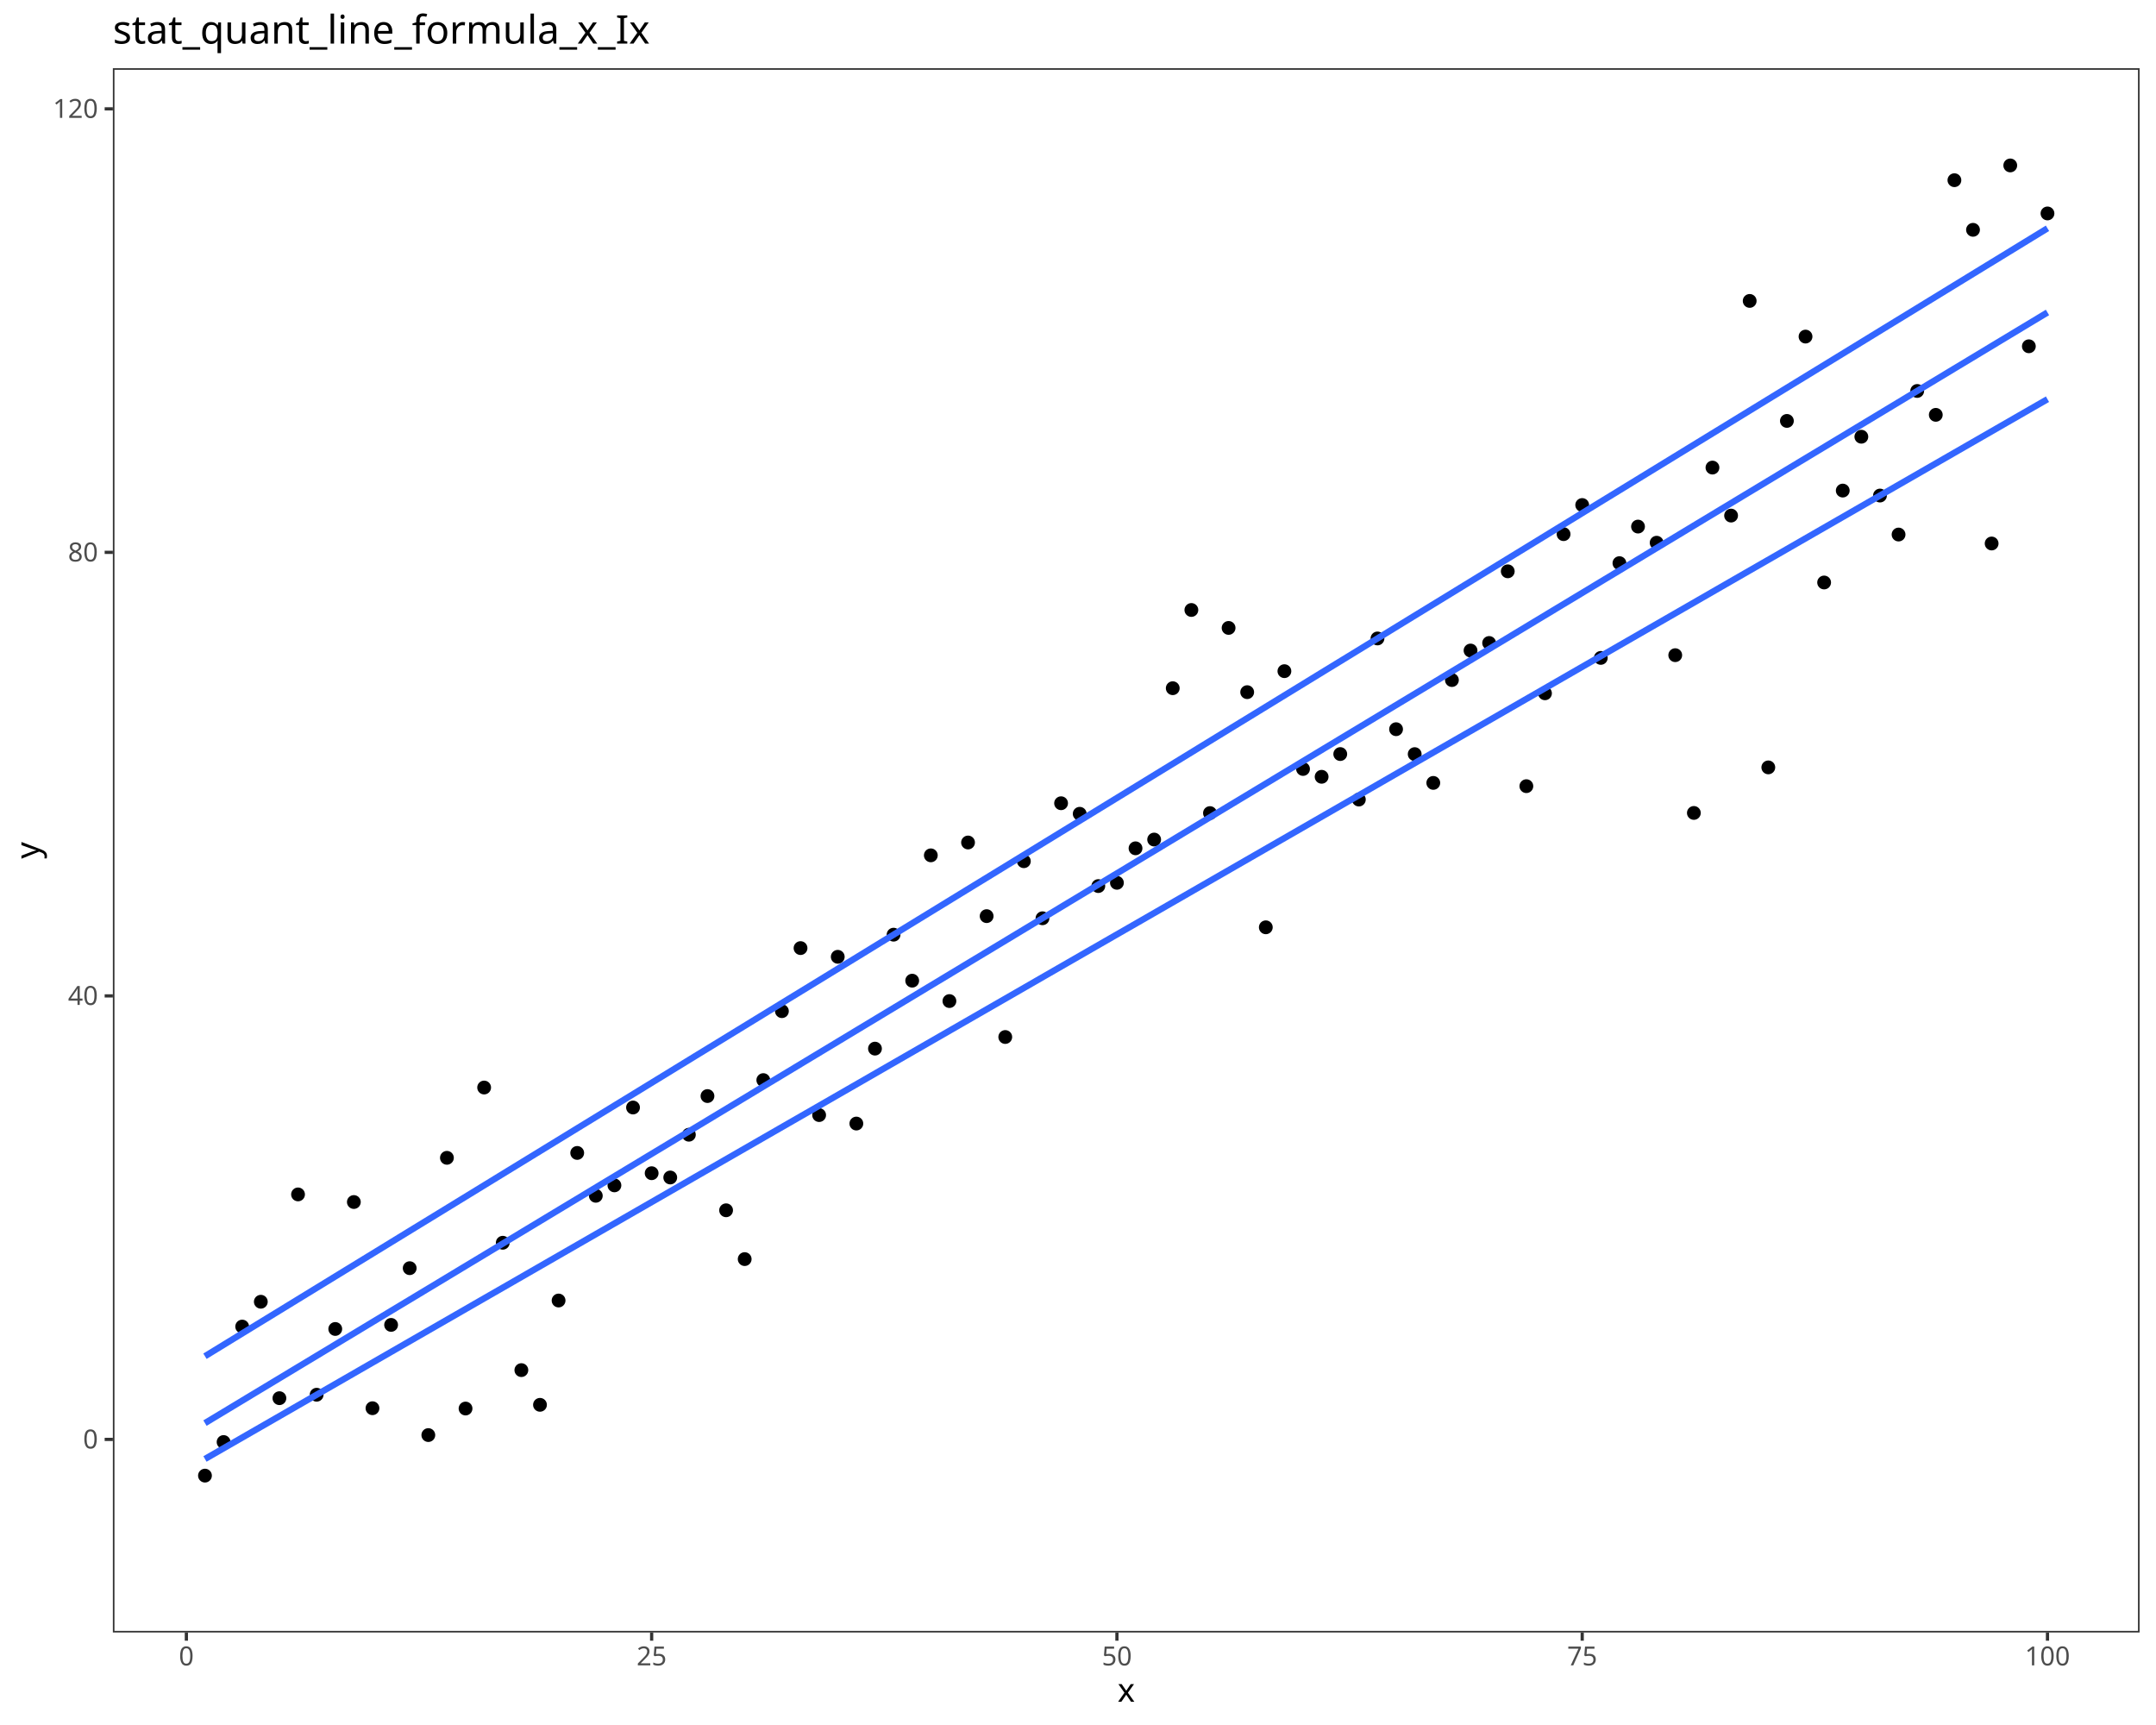
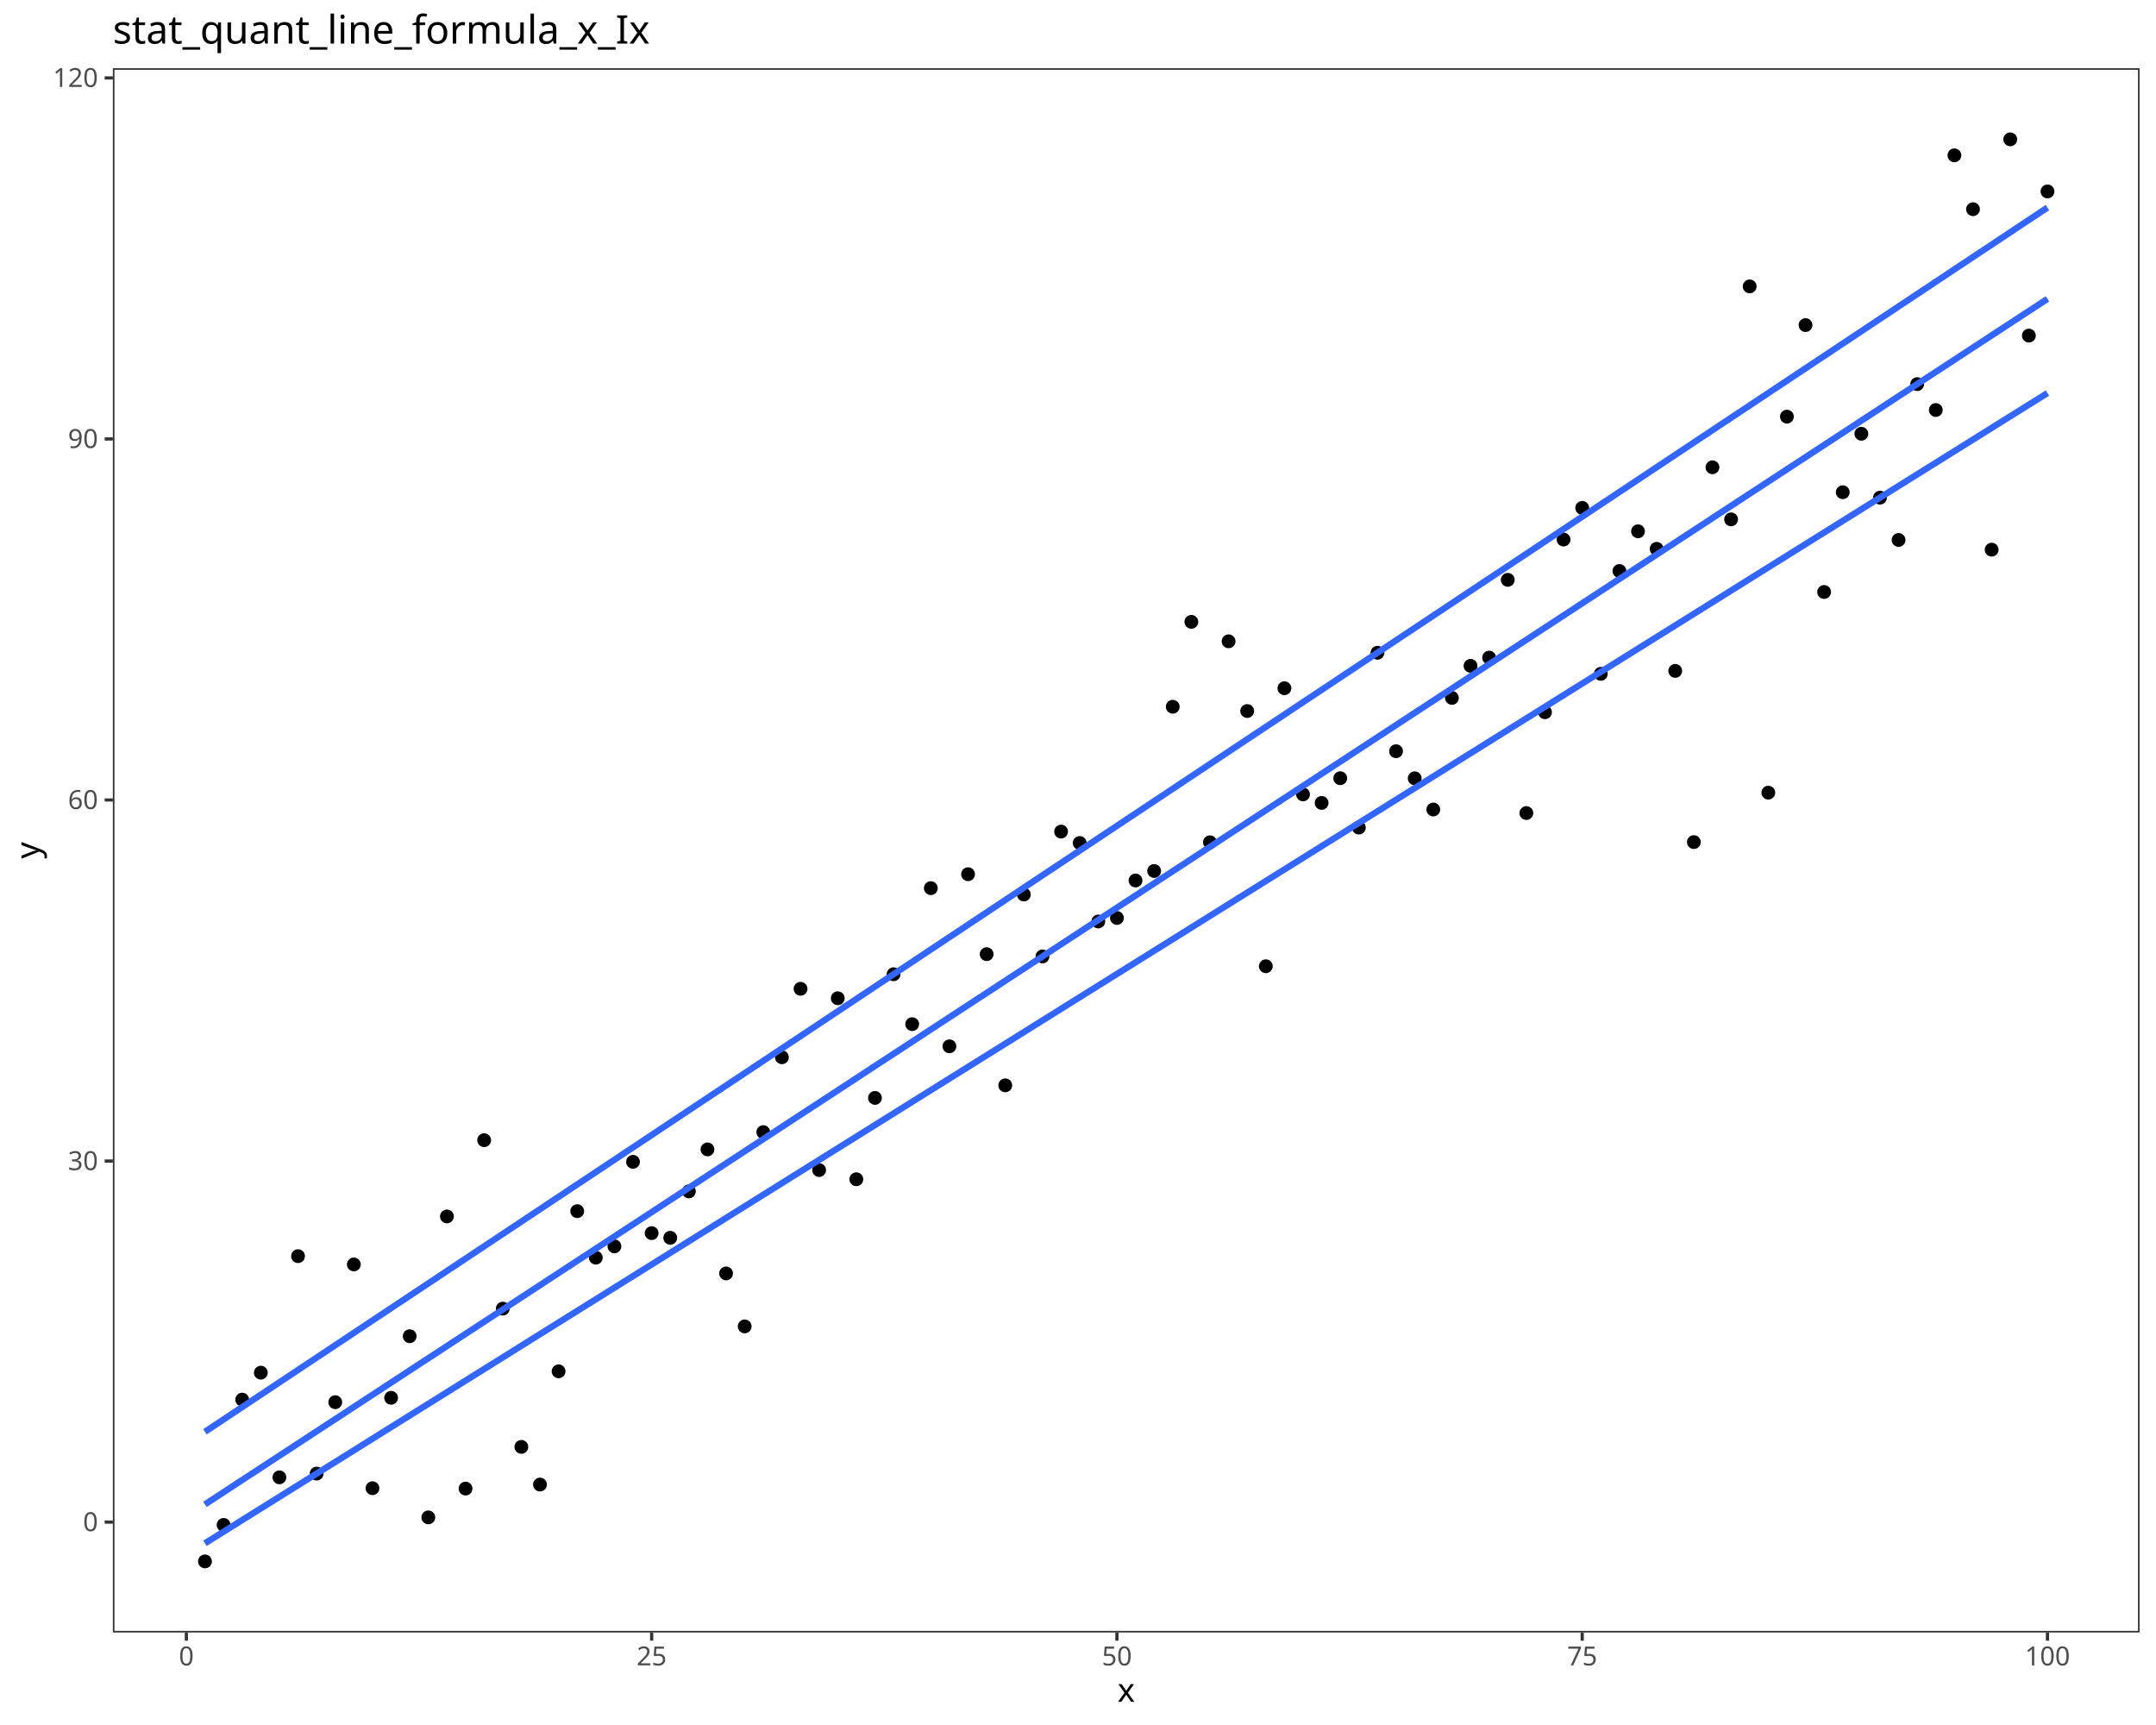
<svg xmlns="http://www.w3.org/2000/svg" class="svglite" data-engine-version="2.0" width="720.00pt" height="576.00pt" viewBox="0 0 720.00 576.00">
  <defs>
    <style type="text/css">
    .svglite line, .svglite polyline, .svglite polygon, .svglite path, .svglite rect, .svglite circle {
      fill: none;
      stroke: #000000;
      stroke-linecap: round;
      stroke-linejoin: round;
      stroke-miterlimit: 10.00;
    }
  </style>
  </defs>
  <rect width="100%" height="100%" style="stroke: none; fill: #FFFFFF;" />
  <defs>
    <clipPath id="cpMC4wMHw3MjAuMDB8MC4wMHw1NzYuMDA=">
      <rect x="0.00" y="0.00" width="720.00" height="576.00" />
    </clipPath>
  </defs>
  <g clip-path="url(#cpMC4wMHw3MjAuMDB8MC4wMHw1NzYuMDA=)">
    <rect x="0.00" y="0.00" width="720.00" height="576.00" style="stroke-width: 1.07; stroke: #FFFFFF; fill: #FFFFFF;" />
  </g>
  <defs>
    <clipPath id="cpMzcuNjl8NzE0LjUyfDIyLjc4fDU0NS4xMQ==">
      <rect x="37.69" y="22.78" width="676.83" height="522.33" />
    </clipPath>
  </defs>
  <g clip-path="url(#cpMzcuNjl8NzE0LjUyfDIyLjc4fDU0NS4xMQ==)">
    <rect x="37.69" y="22.78" width="676.83" height="522.33" style="stroke-width: 1.07; stroke: none; fill: #FFFFFF;" />
-     <circle cx="68.45" cy="492.73" r="1.95" style="stroke-width: 0.71; fill: #000000;" />
-     <circle cx="74.67" cy="481.51" r="1.95" style="stroke-width: 0.71; fill: #000000;" />
-     <circle cx="80.88" cy="442.96" r="1.95" style="stroke-width: 0.71; fill: #000000;" />
-     <circle cx="87.10" cy="434.67" r="1.95" style="stroke-width: 0.71; fill: #000000;" />
-     <circle cx="93.31" cy="466.87" r="1.95" style="stroke-width: 0.71; fill: #000000;" />
-     <circle cx="99.53" cy="398.83" r="1.95" style="stroke-width: 0.71; fill: #000000;" />
-     <circle cx="105.74" cy="465.72" r="1.95" style="stroke-width: 0.71; fill: #000000;" />
-     <circle cx="111.96" cy="443.76" r="1.95" style="stroke-width: 0.71; fill: #000000;" />
-     <circle cx="118.17" cy="401.37" r="1.95" style="stroke-width: 0.71; fill: #000000;" />
-     <circle cx="124.39" cy="470.22" r="1.95" style="stroke-width: 0.71; fill: #000000;" />
-     <circle cx="130.61" cy="442.40" r="1.95" style="stroke-width: 0.71; fill: #000000;" />
-     <circle cx="136.82" cy="423.46" r="1.95" style="stroke-width: 0.71; fill: #000000;" />
-     <circle cx="143.04" cy="479.19" r="1.95" style="stroke-width: 0.71; fill: #000000;" />
-     <circle cx="149.25" cy="386.61" r="1.95" style="stroke-width: 0.71; fill: #000000;" />
-     <circle cx="155.47" cy="470.33" r="1.95" style="stroke-width: 0.71; fill: #000000;" />
-     <circle cx="161.68" cy="363.14" r="1.95" style="stroke-width: 0.71; fill: #000000;" />
-     <circle cx="167.90" cy="414.97" r="1.95" style="stroke-width: 0.71; fill: #000000;" />
-     <circle cx="174.11" cy="457.50" r="1.95" style="stroke-width: 0.71; fill: #000000;" />
-     <circle cx="180.33" cy="469.09" r="1.95" style="stroke-width: 0.71; fill: #000000;" />
-     <circle cx="186.54" cy="434.26" r="1.95" style="stroke-width: 0.71; fill: #000000;" />
-     <circle cx="192.76" cy="384.98" r="1.95" style="stroke-width: 0.71; fill: #000000;" />
-     <circle cx="198.97" cy="399.29" r="1.95" style="stroke-width: 0.71; fill: #000000;" />
-     <circle cx="205.19" cy="395.81" r="1.95" style="stroke-width: 0.71; fill: #000000;" />
-     <circle cx="211.40" cy="369.81" r="1.95" style="stroke-width: 0.71; fill: #000000;" />
-     <circle cx="217.62" cy="391.75" r="1.95" style="stroke-width: 0.71; fill: #000000;" />
-     <circle cx="223.83" cy="393.18" r="1.95" style="stroke-width: 0.71; fill: #000000;" />
-     <circle cx="230.05" cy="378.90" r="1.95" style="stroke-width: 0.71; fill: #000000;" />
-     <circle cx="236.26" cy="365.99" r="1.95" style="stroke-width: 0.71; fill: #000000;" />
-     <circle cx="242.48" cy="404.13" r="1.95" style="stroke-width: 0.71; fill: #000000;" />
-     <circle cx="248.69" cy="420.43" r="1.95" style="stroke-width: 0.71; fill: #000000;" />
-     <circle cx="254.91" cy="360.66" r="1.95" style="stroke-width: 0.71; fill: #000000;" />
-     <circle cx="261.12" cy="337.64" r="1.95" style="stroke-width: 0.71; fill: #000000;" />
-     <circle cx="267.34" cy="316.58" r="1.95" style="stroke-width: 0.71; fill: #000000;" />
-     <circle cx="273.55" cy="372.34" r="1.95" style="stroke-width: 0.71; fill: #000000;" />
-     <circle cx="279.77" cy="319.49" r="1.95" style="stroke-width: 0.71; fill: #000000;" />
-     <circle cx="285.98" cy="375.17" r="1.95" style="stroke-width: 0.71; fill: #000000;" />
-     <circle cx="292.20" cy="350.15" r="1.95" style="stroke-width: 0.71; fill: #000000;" />
-     <circle cx="298.41" cy="312.10" r="1.95" style="stroke-width: 0.71; fill: #000000;" />
-     <circle cx="304.63" cy="327.46" r="1.95" style="stroke-width: 0.71; fill: #000000;" />
-     <circle cx="310.85" cy="285.61" r="1.95" style="stroke-width: 0.71; fill: #000000;" />
-     <circle cx="317.06" cy="334.27" r="1.95" style="stroke-width: 0.71; fill: #000000;" />
-     <circle cx="323.28" cy="281.32" r="1.95" style="stroke-width: 0.71; fill: #000000;" />
-     <circle cx="329.49" cy="305.91" r="1.95" style="stroke-width: 0.71; fill: #000000;" />
-     <circle cx="335.71" cy="346.27" r="1.95" style="stroke-width: 0.71; fill: #000000;" />
-     <circle cx="341.92" cy="287.57" r="1.95" style="stroke-width: 0.71; fill: #000000;" />
-     <circle cx="348.14" cy="306.62" r="1.95" style="stroke-width: 0.71; fill: #000000;" />
-     <circle cx="354.35" cy="268.21" r="1.95" style="stroke-width: 0.71; fill: #000000;" />
-     <circle cx="360.57" cy="271.73" r="1.95" style="stroke-width: 0.71; fill: #000000;" />
-     <circle cx="366.78" cy="295.87" r="1.95" style="stroke-width: 0.71; fill: #000000;" />
-     <circle cx="373.00" cy="294.78" r="1.95" style="stroke-width: 0.71; fill: #000000;" />
-     <circle cx="379.21" cy="283.26" r="1.95" style="stroke-width: 0.71; fill: #000000;" />
-     <circle cx="385.43" cy="280.34" r="1.95" style="stroke-width: 0.71; fill: #000000;" />
-     <circle cx="391.64" cy="229.80" r="1.95" style="stroke-width: 0.71; fill: #000000;" />
-     <circle cx="397.86" cy="203.68" r="1.95" style="stroke-width: 0.71; fill: #000000;" />
-     <circle cx="404.07" cy="271.50" r="1.95" style="stroke-width: 0.71; fill: #000000;" />
-     <circle cx="410.29" cy="209.67" r="1.95" style="stroke-width: 0.71; fill: #000000;" />
-     <circle cx="416.50" cy="231.12" r="1.95" style="stroke-width: 0.71; fill: #000000;" />
-     <circle cx="422.72" cy="309.64" r="1.95" style="stroke-width: 0.71; fill: #000000;" />
-     <circle cx="428.93" cy="224.11" r="1.95" style="stroke-width: 0.71; fill: #000000;" />
-     <circle cx="435.15" cy="256.77" r="1.95" style="stroke-width: 0.71; fill: #000000;" />
-     <circle cx="441.36" cy="259.38" r="1.95" style="stroke-width: 0.71; fill: #000000;" />
-     <circle cx="447.58" cy="251.79" r="1.95" style="stroke-width: 0.71; fill: #000000;" />
-     <circle cx="453.79" cy="266.98" r="1.95" style="stroke-width: 0.71; fill: #000000;" />
-     <circle cx="460.01" cy="213.19" r="1.95" style="stroke-width: 0.71; fill: #000000;" />
-     <circle cx="466.22" cy="243.49" r="1.95" style="stroke-width: 0.71; fill: #000000;" />
-     <circle cx="472.44" cy="251.81" r="1.95" style="stroke-width: 0.71; fill: #000000;" />
-     <circle cx="478.65" cy="261.42" r="1.95" style="stroke-width: 0.71; fill: #000000;" />
-     <circle cx="484.87" cy="227.08" r="1.95" style="stroke-width: 0.71; fill: #000000;" />
-     <circle cx="491.09" cy="217.22" r="1.95" style="stroke-width: 0.71; fill: #000000;" />
-     <circle cx="497.30" cy="214.70" r="1.95" style="stroke-width: 0.71; fill: #000000;" />
-     <circle cx="503.52" cy="190.77" r="1.95" style="stroke-width: 0.71; fill: #000000;" />
-     <circle cx="509.73" cy="262.51" r="1.95" style="stroke-width: 0.71; fill: #000000;" />
-     <circle cx="515.95" cy="231.50" r="1.95" style="stroke-width: 0.71; fill: #000000;" />
-     <circle cx="522.16" cy="178.36" r="1.95" style="stroke-width: 0.71; fill: #000000;" />
-     <circle cx="528.38" cy="168.63" r="1.95" style="stroke-width: 0.71; fill: #000000;" />
-     <circle cx="534.59" cy="219.68" r="1.95" style="stroke-width: 0.71; fill: #000000;" />
-     <circle cx="540.81" cy="188.04" r="1.95" style="stroke-width: 0.71; fill: #000000;" />
-     <circle cx="547.02" cy="175.83" r="1.95" style="stroke-width: 0.71; fill: #000000;" />
-     <circle cx="553.24" cy="181.22" r="1.95" style="stroke-width: 0.71; fill: #000000;" />
-     <circle cx="559.45" cy="218.77" r="1.95" style="stroke-width: 0.71; fill: #000000;" />
-     <circle cx="565.67" cy="271.45" r="1.95" style="stroke-width: 0.71; fill: #000000;" />
-     <circle cx="571.88" cy="156.13" r="1.95" style="stroke-width: 0.71; fill: #000000;" />
-     <circle cx="578.10" cy="172.16" r="1.95" style="stroke-width: 0.71; fill: #000000;" />
-     <circle cx="584.31" cy="100.48" r="1.95" style="stroke-width: 0.71; fill: #000000;" />
-     <circle cx="590.53" cy="256.24" r="1.95" style="stroke-width: 0.71; fill: #000000;" />
-     <circle cx="596.74" cy="140.55" r="1.95" style="stroke-width: 0.71; fill: #000000;" />
-     <circle cx="602.96" cy="112.39" r="1.95" style="stroke-width: 0.71; fill: #000000;" />
-     <circle cx="609.17" cy="194.50" r="1.95" style="stroke-width: 0.71; fill: #000000;" />
-     <circle cx="615.39" cy="163.81" r="1.95" style="stroke-width: 0.71; fill: #000000;" />
-     <circle cx="621.60" cy="145.83" r="1.95" style="stroke-width: 0.71; fill: #000000;" />
-     <circle cx="627.82" cy="165.47" r="1.95" style="stroke-width: 0.71; fill: #000000;" />
-     <circle cx="634.03" cy="178.49" r="1.95" style="stroke-width: 0.71; fill: #000000;" />
-     <circle cx="640.25" cy="130.55" r="1.95" style="stroke-width: 0.71; fill: #000000;" />
-     <circle cx="646.46" cy="138.52" r="1.95" style="stroke-width: 0.71; fill: #000000;" />
-     <circle cx="652.68" cy="60.17" r="1.95" style="stroke-width: 0.71; fill: #000000;" />
-     <circle cx="658.89" cy="76.74" r="1.95" style="stroke-width: 0.71; fill: #000000;" />
-     <circle cx="665.11" cy="181.48" r="1.95" style="stroke-width: 0.71; fill: #000000;" />
-     <circle cx="671.33" cy="55.24" r="1.95" style="stroke-width: 0.71; fill: #000000;" />
-     <circle cx="677.54" cy="115.63" r="1.95" style="stroke-width: 0.71; fill: #000000;" />
-     <circle cx="683.76" cy="71.27" r="1.95" style="stroke-width: 0.71; fill: #000000;" />
-     <polyline points="68.45,487.17 76.24,482.69 84.03,478.21 91.82,473.73 99.61,469.25 107.40,464.77 115.19,460.29 122.97,455.81 130.76,451.33 138.55,446.85 146.34,442.37 154.13,437.89 161.92,433.41 169.71,428.94 177.49,424.46 185.28,419.98 193.07,415.50 200.86,411.02 208.65,406.54 216.44,402.06 224.23,397.58 232.01,393.10 239.80,388.62 247.59,384.14 255.38,379.66 263.17,375.18 270.96,370.71 278.75,366.23 286.54,361.75 294.32,357.27 302.11,352.79 309.90,348.31 317.69,343.83 325.48,339.35 333.27,334.87 341.06,330.39 348.84,325.91 356.63,321.43 364.42,316.95 372.21,312.47 380.00,308.00 387.79,303.52 395.58,299.04 403.36,294.56 411.15,290.08 418.94,285.60 426.73,281.12 434.52,276.64 442.31,272.16 450.10,267.68 457.89,263.20 465.67,258.72 473.46,254.24 481.25,249.76 489.04,245.29 496.83,240.81 504.62,236.33 512.41,231.85 520.19,227.37 527.98,222.89 535.77,218.41 543.56,213.93 551.35,209.45 559.14,204.97 566.93,200.49 574.71,196.01 582.50,191.53 590.29,187.06 598.08,182.58 605.87,178.10 613.66,173.62 621.45,169.14 629.23,164.66 637.02,160.18 644.81,155.70 652.60,151.22 660.39,146.74 668.18,142.26 675.97,137.78 683.76,133.30 " style="stroke-width: 2.13; stroke: #3366FF; stroke-linecap: butt;" />
-     <polyline points="68.45,475.19 76.24,470.50 84.03,465.80 91.82,461.11 99.61,456.41 107.40,451.72 115.19,447.02 122.97,442.33 130.76,437.63 138.55,432.94 146.34,428.25 154.13,423.55 161.92,418.86 169.71,414.16 177.49,409.47 185.28,404.77 193.07,400.08 200.86,395.38 208.65,390.69 216.44,385.99 224.23,381.30 232.01,376.61 239.80,371.91 247.59,367.22 255.38,362.52 263.17,357.83 270.96,353.13 278.75,348.44 286.54,343.74 294.32,339.05 302.11,334.36 309.90,329.66 317.69,324.97 325.48,320.27 333.27,315.58 341.06,310.88 348.84,306.19 356.63,301.49 364.42,296.80 372.21,292.10 380.00,287.41 387.79,282.72 395.58,278.02 403.36,273.33 411.15,268.63 418.94,263.94 426.73,259.24 434.52,254.55 442.31,249.85 450.10,245.16 457.89,240.47 465.67,235.77 473.46,231.08 481.25,226.38 489.04,221.69 496.83,216.99 504.62,212.30 512.41,207.60 520.19,202.91 527.98,198.22 535.77,193.52 543.56,188.83 551.35,184.13 559.14,179.44 566.93,174.74 574.71,170.05 582.50,165.35 590.29,160.66 598.08,155.96 605.87,151.27 613.66,146.58 621.45,141.88 629.23,137.19 637.02,132.49 644.81,127.80 652.60,123.10 660.39,118.41 668.18,113.71 675.97,109.02 683.76,104.33 " style="stroke-width: 2.13; stroke: #3366FF; stroke-linecap: butt;" />
-     <polyline points="68.45,452.86 76.24,448.09 84.03,443.32 91.82,438.56 99.61,433.79 107.40,429.02 115.19,424.25 122.97,419.49 130.76,414.72 138.55,409.95 146.34,405.19 154.13,400.42 161.92,395.65 169.71,390.88 177.49,386.12 185.28,381.35 193.07,376.58 200.86,371.81 208.65,367.05 216.44,362.28 224.23,357.51 232.01,352.74 239.80,347.98 247.59,343.21 255.38,338.44 263.17,333.67 270.96,328.91 278.75,324.14 286.54,319.37 294.32,314.60 302.11,309.84 309.90,305.07 317.69,300.30 325.48,295.53 333.27,290.77 341.06,286.00 348.84,281.23 356.63,276.46 364.42,271.70 372.21,266.93 380.00,262.16 387.79,257.39 395.58,252.63 403.36,247.86 411.15,243.09 418.94,238.33 426.73,233.56 434.52,228.79 442.31,224.02 450.10,219.26 457.89,214.49 465.67,209.72 473.46,204.95 481.25,200.19 489.04,195.42 496.83,190.65 504.62,185.88 512.41,181.12 520.19,176.35 527.98,171.58 535.77,166.81 543.56,162.05 551.35,157.28 559.14,152.51 566.93,147.74 574.71,142.98 582.50,138.21 590.29,133.44 598.08,128.67 605.87,123.91 613.66,119.14 621.45,114.37 629.23,109.60 637.02,104.84 644.81,100.07 652.60,95.30 660.39,90.53 668.18,85.77 675.97,81.00 683.76,76.23 " style="stroke-width: 2.13; stroke: #3366FF; stroke-linecap: butt;" />
+     <circle cx="68.45" cy="521.37" r="1.95" style="stroke-width: 0.71; fill: #000000;" />
+     <circle cx="74.67" cy="509.19" r="1.95" style="stroke-width: 0.71; fill: #000000;" />
+     <circle cx="80.88" cy="467.35" r="1.95" style="stroke-width: 0.71; fill: #000000;" />
+     <circle cx="87.10" cy="458.35" r="1.95" style="stroke-width: 0.71; fill: #000000;" />
+     <circle cx="93.31" cy="493.30" r="1.95" style="stroke-width: 0.71; fill: #000000;" />
+     <circle cx="99.53" cy="419.45" r="1.95" style="stroke-width: 0.71; fill: #000000;" />
+     <circle cx="105.74" cy="492.05" r="1.95" style="stroke-width: 0.71; fill: #000000;" />
+     <circle cx="111.96" cy="468.21" r="1.95" style="stroke-width: 0.71; fill: #000000;" />
+     <circle cx="118.17" cy="422.21" r="1.95" style="stroke-width: 0.71; fill: #000000;" />
+     <circle cx="124.39" cy="496.93" r="1.95" style="stroke-width: 0.71; fill: #000000;" />
+     <circle cx="130.61" cy="466.74" r="1.95" style="stroke-width: 0.71; fill: #000000;" />
+     <circle cx="136.82" cy="446.18" r="1.95" style="stroke-width: 0.71; fill: #000000;" />
+     <circle cx="143.04" cy="506.67" r="1.95" style="stroke-width: 0.71; fill: #000000;" />
+     <circle cx="149.25" cy="406.19" r="1.95" style="stroke-width: 0.71; fill: #000000;" />
+     <circle cx="155.47" cy="497.06" r="1.95" style="stroke-width: 0.71; fill: #000000;" />
+     <circle cx="161.68" cy="380.72" r="1.95" style="stroke-width: 0.71; fill: #000000;" />
+     <circle cx="167.90" cy="436.97" r="1.95" style="stroke-width: 0.71; fill: #000000;" />
+     <circle cx="174.11" cy="483.13" r="1.95" style="stroke-width: 0.71; fill: #000000;" />
+     <circle cx="180.33" cy="495.71" r="1.95" style="stroke-width: 0.71; fill: #000000;" />
+     <circle cx="186.54" cy="457.90" r="1.95" style="stroke-width: 0.71; fill: #000000;" />
+     <circle cx="192.76" cy="404.42" r="1.95" style="stroke-width: 0.71; fill: #000000;" />
+     <circle cx="198.97" cy="419.95" r="1.95" style="stroke-width: 0.71; fill: #000000;" />
+     <circle cx="205.19" cy="416.17" r="1.95" style="stroke-width: 0.71; fill: #000000;" />
+     <circle cx="211.40" cy="387.95" r="1.95" style="stroke-width: 0.71; fill: #000000;" />
+     <circle cx="217.62" cy="411.76" r="1.95" style="stroke-width: 0.71; fill: #000000;" />
+     <circle cx="223.83" cy="413.32" r="1.95" style="stroke-width: 0.71; fill: #000000;" />
+     <circle cx="230.05" cy="397.82" r="1.95" style="stroke-width: 0.71; fill: #000000;" />
+     <circle cx="236.26" cy="383.80" r="1.95" style="stroke-width: 0.71; fill: #000000;" />
+     <circle cx="242.48" cy="425.21" r="1.95" style="stroke-width: 0.71; fill: #000000;" />
+     <circle cx="248.69" cy="442.90" r="1.95" style="stroke-width: 0.71; fill: #000000;" />
+     <circle cx="254.91" cy="378.03" r="1.95" style="stroke-width: 0.71; fill: #000000;" />
+     <circle cx="261.12" cy="353.04" r="1.95" style="stroke-width: 0.71; fill: #000000;" />
+     <circle cx="267.34" cy="330.17" r="1.95" style="stroke-width: 0.71; fill: #000000;" />
+     <circle cx="273.55" cy="390.70" r="1.95" style="stroke-width: 0.71; fill: #000000;" />
+     <circle cx="279.77" cy="333.33" r="1.95" style="stroke-width: 0.71; fill: #000000;" />
+     <circle cx="285.98" cy="393.77" r="1.95" style="stroke-width: 0.71; fill: #000000;" />
+     <circle cx="292.20" cy="366.61" r="1.95" style="stroke-width: 0.71; fill: #000000;" />
+     <circle cx="298.41" cy="325.31" r="1.95" style="stroke-width: 0.71; fill: #000000;" />
+     <circle cx="304.63" cy="341.98" r="1.95" style="stroke-width: 0.71; fill: #000000;" />
+     <circle cx="310.85" cy="296.56" r="1.95" style="stroke-width: 0.71; fill: #000000;" />
+     <circle cx="317.06" cy="349.38" r="1.95" style="stroke-width: 0.71; fill: #000000;" />
+     <circle cx="323.28" cy="291.91" r="1.95" style="stroke-width: 0.71; fill: #000000;" />
+     <circle cx="329.49" cy="318.60" r="1.95" style="stroke-width: 0.71; fill: #000000;" />
+     <circle cx="335.71" cy="362.41" r="1.95" style="stroke-width: 0.71; fill: #000000;" />
+     <circle cx="341.92" cy="298.69" r="1.95" style="stroke-width: 0.71; fill: #000000;" />
+     <circle cx="348.14" cy="319.36" r="1.95" style="stroke-width: 0.71; fill: #000000;" />
+     <circle cx="354.35" cy="277.68" r="1.95" style="stroke-width: 0.71; fill: #000000;" />
+     <circle cx="360.57" cy="281.49" r="1.95" style="stroke-width: 0.71; fill: #000000;" />
+     <circle cx="366.78" cy="307.70" r="1.95" style="stroke-width: 0.71; fill: #000000;" />
+     <circle cx="373.00" cy="306.52" r="1.95" style="stroke-width: 0.71; fill: #000000;" />
+     <circle cx="379.21" cy="294.01" r="1.95" style="stroke-width: 0.71; fill: #000000;" />
+     <circle cx="385.43" cy="290.84" r="1.95" style="stroke-width: 0.71; fill: #000000;" />
+     <circle cx="391.64" cy="235.99" r="1.95" style="stroke-width: 0.71; fill: #000000;" />
+     <circle cx="397.86" cy="207.64" r="1.95" style="stroke-width: 0.71; fill: #000000;" />
+     <circle cx="404.07" cy="281.25" r="1.95" style="stroke-width: 0.71; fill: #000000;" />
+     <circle cx="410.29" cy="214.14" r="1.95" style="stroke-width: 0.71; fill: #000000;" />
+     <circle cx="416.50" cy="237.42" r="1.95" style="stroke-width: 0.71; fill: #000000;" />
+     <circle cx="422.72" cy="322.64" r="1.95" style="stroke-width: 0.71; fill: #000000;" />
+     <circle cx="428.93" cy="229.81" r="1.95" style="stroke-width: 0.71; fill: #000000;" />
+     <circle cx="435.15" cy="265.26" r="1.95" style="stroke-width: 0.71; fill: #000000;" />
+     <circle cx="441.36" cy="268.10" r="1.95" style="stroke-width: 0.71; fill: #000000;" />
+     <circle cx="447.58" cy="259.85" r="1.95" style="stroke-width: 0.71; fill: #000000;" />
+     <circle cx="453.79" cy="276.34" r="1.95" style="stroke-width: 0.71; fill: #000000;" />
+     <circle cx="460.01" cy="217.96" r="1.95" style="stroke-width: 0.71; fill: #000000;" />
+     <circle cx="466.22" cy="250.84" r="1.95" style="stroke-width: 0.71; fill: #000000;" />
+     <circle cx="472.44" cy="259.88" r="1.95" style="stroke-width: 0.71; fill: #000000;" />
+     <circle cx="478.65" cy="270.30" r="1.95" style="stroke-width: 0.71; fill: #000000;" />
+     <circle cx="484.87" cy="233.04" r="1.95" style="stroke-width: 0.71; fill: #000000;" />
+     <circle cx="491.09" cy="222.33" r="1.95" style="stroke-width: 0.71; fill: #000000;" />
+     <circle cx="497.30" cy="219.59" r="1.95" style="stroke-width: 0.71; fill: #000000;" />
+     <circle cx="503.52" cy="193.62" r="1.95" style="stroke-width: 0.71; fill: #000000;" />
+     <circle cx="509.73" cy="271.49" r="1.95" style="stroke-width: 0.71; fill: #000000;" />
+     <circle cx="515.95" cy="237.83" r="1.95" style="stroke-width: 0.71; fill: #000000;" />
+     <circle cx="522.16" cy="180.16" r="1.95" style="stroke-width: 0.71; fill: #000000;" />
+     <circle cx="528.38" cy="169.59" r="1.95" style="stroke-width: 0.71; fill: #000000;" />
+     <circle cx="534.59" cy="225.00" r="1.95" style="stroke-width: 0.71; fill: #000000;" />
+     <circle cx="540.81" cy="190.66" r="1.95" style="stroke-width: 0.71; fill: #000000;" />
+     <circle cx="547.02" cy="177.41" r="1.95" style="stroke-width: 0.71; fill: #000000;" />
+     <circle cx="553.24" cy="183.26" r="1.95" style="stroke-width: 0.71; fill: #000000;" />
+     <circle cx="559.45" cy="224.02" r="1.95" style="stroke-width: 0.71; fill: #000000;" />
+     <circle cx="565.67" cy="281.19" r="1.95" style="stroke-width: 0.71; fill: #000000;" />
+     <circle cx="571.88" cy="156.03" r="1.95" style="stroke-width: 0.71; fill: #000000;" />
+     <circle cx="578.10" cy="173.43" r="1.95" style="stroke-width: 0.71; fill: #000000;" />
+     <circle cx="584.31" cy="95.63" r="1.95" style="stroke-width: 0.71; fill: #000000;" />
+     <circle cx="590.53" cy="264.68" r="1.95" style="stroke-width: 0.71; fill: #000000;" />
+     <circle cx="596.74" cy="139.12" r="1.95" style="stroke-width: 0.71; fill: #000000;" />
+     <circle cx="602.96" cy="108.55" r="1.95" style="stroke-width: 0.71; fill: #000000;" />
+     <circle cx="609.17" cy="197.67" r="1.95" style="stroke-width: 0.71; fill: #000000;" />
+     <circle cx="615.39" cy="164.36" r="1.95" style="stroke-width: 0.71; fill: #000000;" />
+     <circle cx="621.60" cy="144.84" r="1.95" style="stroke-width: 0.71; fill: #000000;" />
+     <circle cx="627.82" cy="166.17" r="1.95" style="stroke-width: 0.71; fill: #000000;" />
+     <circle cx="634.03" cy="180.30" r="1.95" style="stroke-width: 0.71; fill: #000000;" />
+     <circle cx="640.25" cy="128.26" r="1.95" style="stroke-width: 0.71; fill: #000000;" />
+     <circle cx="646.46" cy="136.91" r="1.95" style="stroke-width: 0.71; fill: #000000;" />
+     <circle cx="652.68" cy="51.87" r="1.95" style="stroke-width: 0.71; fill: #000000;" />
+     <circle cx="658.89" cy="69.86" r="1.95" style="stroke-width: 0.71; fill: #000000;" />
+     <circle cx="665.11" cy="183.54" r="1.95" style="stroke-width: 0.71; fill: #000000;" />
+     <circle cx="671.33" cy="46.53" r="1.95" style="stroke-width: 0.71; fill: #000000;" />
+     <circle cx="677.54" cy="112.06" r="1.95" style="stroke-width: 0.71; fill: #000000;" />
+     <circle cx="683.76" cy="63.92" r="1.95" style="stroke-width: 0.71; fill: #000000;" />
+     <polyline points="68.45,515.33 76.24,510.47 84.03,505.60 91.82,500.74 99.61,495.88 107.40,491.02 115.19,486.16 122.97,481.30 130.76,476.43 138.55,471.57 146.34,466.71 154.13,461.85 161.92,456.99 169.71,452.13 177.49,447.26 185.28,442.40 193.07,437.54 200.86,432.68 208.65,427.82 216.44,422.96 224.23,418.09 232.01,413.23 239.80,408.37 247.59,403.51 255.38,398.65 263.17,393.78 270.96,388.92 278.75,384.06 286.54,379.20 294.32,374.34 302.11,369.48 309.90,364.61 317.69,359.75 325.48,354.89 333.27,350.03 341.06,345.17 348.84,340.31 356.63,335.44 364.42,330.58 372.21,325.72 380.00,320.86 387.79,316.00 395.58,311.14 403.36,306.27 411.15,301.41 418.94,296.55 426.73,291.69 434.52,286.83 442.31,281.96 450.10,277.10 457.89,272.24 465.67,267.38 473.46,262.52 481.25,257.66 489.04,252.79 496.83,247.93 504.62,243.07 512.41,238.21 520.19,233.35 527.98,228.49 535.77,223.62 543.56,218.76 551.35,213.90 559.14,209.04 566.93,204.18 574.71,199.32 582.50,194.45 590.29,189.59 598.08,184.73 605.87,179.87 613.66,175.01 621.45,170.14 629.23,165.28 637.02,160.42 644.81,155.56 652.60,150.70 660.39,145.84 668.18,140.97 675.97,136.11 683.76,131.25 " style="stroke-width: 2.13; stroke: #3366FF; stroke-linecap: butt;" />
+     <polyline points="68.45,502.33 76.24,497.23 84.03,492.14 91.82,487.04 99.61,481.95 107.40,476.85 115.19,471.76 122.97,466.66 130.76,461.57 138.55,456.47 146.34,451.38 154.13,446.28 161.92,441.19 169.71,436.09 177.49,430.99 185.28,425.90 193.07,420.80 200.86,415.71 208.65,410.61 216.44,405.52 224.23,400.42 232.01,395.33 239.80,390.23 247.59,385.14 255.38,380.04 263.17,374.95 270.96,369.85 278.75,364.76 286.54,359.66 294.32,354.56 302.11,349.47 309.90,344.37 317.69,339.28 325.48,334.18 333.27,329.09 341.06,323.99 348.84,318.90 356.63,313.80 364.42,308.71 372.21,303.61 380.00,298.52 387.79,293.42 395.58,288.33 403.36,283.23 411.15,278.13 418.94,273.04 426.73,267.94 434.52,262.85 442.31,257.75 450.10,252.66 457.89,247.56 465.67,242.47 473.46,237.37 481.25,232.28 489.04,227.18 496.83,222.09 504.62,216.99 512.41,211.90 520.19,206.80 527.98,201.70 535.77,196.61 543.56,191.51 551.35,186.42 559.14,181.32 566.93,176.23 574.71,171.13 582.50,166.04 590.29,160.94 598.08,155.85 605.87,150.75 613.66,145.66 621.45,140.56 629.23,135.47 637.02,130.37 644.81,125.27 652.60,120.18 660.39,115.08 668.18,109.99 675.97,104.89 683.76,99.80 " style="stroke-width: 2.13; stroke: #3366FF; stroke-linecap: butt;" />
+     <polyline points="68.45,478.09 76.24,472.92 84.03,467.74 91.82,462.57 99.61,457.39 107.40,452.22 115.19,447.05 122.97,441.87 130.76,436.70 138.55,431.52 146.34,426.35 154.13,421.17 161.92,416.00 169.71,410.82 177.49,405.65 185.28,400.47 193.07,395.30 200.86,390.13 208.65,384.95 216.44,379.78 224.23,374.60 232.01,369.43 239.80,364.25 247.59,359.08 255.38,353.90 263.17,348.73 270.96,343.56 278.75,338.38 286.54,333.21 294.32,328.03 302.11,322.86 309.90,317.68 317.69,312.51 325.48,307.33 333.27,302.16 341.06,296.98 348.84,291.81 356.63,286.64 364.42,281.46 372.21,276.29 380.00,271.11 387.79,265.94 395.58,260.76 403.36,255.59 411.15,250.41 418.94,245.24 426.73,240.07 434.52,234.89 442.31,229.72 450.10,224.54 457.89,219.37 465.67,214.19 473.46,209.02 481.25,203.84 489.04,198.67 496.83,193.49 504.62,188.32 512.41,183.15 520.19,177.97 527.98,172.80 535.77,167.62 543.56,162.45 551.35,157.27 559.14,152.10 566.93,146.92 574.71,141.75 582.50,136.58 590.29,131.40 598.08,126.23 605.87,121.05 613.66,115.88 621.45,110.70 629.23,105.53 637.02,100.35 644.81,95.18 652.60,90.00 660.39,84.83 668.18,79.66 675.97,74.48 683.76,69.31 " style="stroke-width: 2.13; stroke: #3366FF; stroke-linecap: butt;" />
    <rect x="37.69" y="22.78" width="676.83" height="522.33" style="stroke-width: 1.07; stroke: #333333;" />
  </g>
  <g clip-path="url(#cpMC4wMHw3MjAuMDB8MC4wMHw1NzYuMDA=)">
-     <text x="32.76" y="483.66" text-anchor="end" style="font-size: 8.80px; fill: #4D4D4D; font-family: sans;" textLength="4.89px" lengthAdjust="spacingAndGlyphs">0</text>
-     <text x="32.76" y="335.56" text-anchor="end" style="font-size: 8.80px; fill: #4D4D4D; font-family: sans;" textLength="9.79px" lengthAdjust="spacingAndGlyphs">40</text>
-     <text x="32.76" y="187.47" text-anchor="end" style="font-size: 8.80px; fill: #4D4D4D; font-family: sans;" textLength="9.79px" lengthAdjust="spacingAndGlyphs">80</text>
-     <text x="32.76" y="39.37" text-anchor="end" style="font-size: 8.80px; fill: #4D4D4D; font-family: sans;" textLength="14.68px" lengthAdjust="spacingAndGlyphs">120</text>
-     <polyline points="34.95,480.63 37.69,480.63 " style="stroke-width: 1.07; stroke: #333333; stroke-linecap: butt;" />
-     <polyline points="34.95,332.54 37.69,332.54 " style="stroke-width: 1.07; stroke: #333333; stroke-linecap: butt;" />
-     <polyline points="34.95,184.44 37.69,184.44 " style="stroke-width: 1.07; stroke: #333333; stroke-linecap: butt;" />
-     <polyline points="34.95,36.34 37.69,36.34 " style="stroke-width: 1.07; stroke: #333333; stroke-linecap: butt;" />
+     <text x="32.76" y="511.27" text-anchor="end" style="font-size: 8.80px; fill: #4D4D4D; font-family: sans;" textLength="4.89px" lengthAdjust="spacingAndGlyphs">0</text>
+     <text x="32.76" y="390.71" text-anchor="end" style="font-size: 8.80px; fill: #4D4D4D; font-family: sans;" textLength="9.79px" lengthAdjust="spacingAndGlyphs">30</text>
+     <text x="32.76" y="270.15" text-anchor="end" style="font-size: 8.80px; fill: #4D4D4D; font-family: sans;" textLength="9.79px" lengthAdjust="spacingAndGlyphs">60</text>
+     <text x="32.76" y="149.59" text-anchor="end" style="font-size: 8.80px; fill: #4D4D4D; font-family: sans;" textLength="9.79px" lengthAdjust="spacingAndGlyphs">90</text>
+     <text x="32.76" y="29.04" text-anchor="end" style="font-size: 8.80px; fill: #4D4D4D; font-family: sans;" textLength="14.68px" lengthAdjust="spacingAndGlyphs">120</text>
+     <polyline points="34.95,508.24 37.69,508.24 " style="stroke-width: 1.07; stroke: #333333; stroke-linecap: butt;" />
+     <polyline points="34.95,387.68 37.69,387.68 " style="stroke-width: 1.07; stroke: #333333; stroke-linecap: butt;" />
+     <polyline points="34.95,267.12 37.69,267.12 " style="stroke-width: 1.07; stroke: #333333; stroke-linecap: butt;" />
+     <polyline points="34.95,146.57 37.69,146.57 " style="stroke-width: 1.07; stroke: #333333; stroke-linecap: butt;" />
+     <polyline points="34.95,26.01 37.69,26.01 " style="stroke-width: 1.07; stroke: #333333; stroke-linecap: butt;" />
    <polyline points="62.24,547.85 62.24,545.11 " style="stroke-width: 1.07; stroke: #333333; stroke-linecap: butt;" />
    <polyline points="217.62,547.85 217.62,545.11 " style="stroke-width: 1.07; stroke: #333333; stroke-linecap: butt;" />
    <polyline points="373.00,547.85 373.00,545.11 " style="stroke-width: 1.07; stroke: #333333; stroke-linecap: butt;" />
    <polyline points="528.38,547.85 528.38,545.11 " style="stroke-width: 1.07; stroke: #333333; stroke-linecap: butt;" />
    <polyline points="683.76,547.85 683.76,545.11 " style="stroke-width: 1.07; stroke: #333333; stroke-linecap: butt;" />
    <text x="62.24" y="556.10" text-anchor="middle" style="font-size: 8.80px; fill: #4D4D4D; font-family: sans;" textLength="4.89px" lengthAdjust="spacingAndGlyphs">0</text>
    <text x="217.62" y="556.10" text-anchor="middle" style="font-size: 8.80px; fill: #4D4D4D; font-family: sans;" textLength="9.79px" lengthAdjust="spacingAndGlyphs">25</text>
    <text x="373.00" y="556.10" text-anchor="middle" style="font-size: 8.80px; fill: #4D4D4D; font-family: sans;" textLength="9.79px" lengthAdjust="spacingAndGlyphs">50</text>
    <text x="528.38" y="556.10" text-anchor="middle" style="font-size: 8.80px; fill: #4D4D4D; font-family: sans;" textLength="9.79px" lengthAdjust="spacingAndGlyphs">75</text>
    <text x="683.76" y="556.10" text-anchor="middle" style="font-size: 8.80px; fill: #4D4D4D; font-family: sans;" textLength="14.68px" lengthAdjust="spacingAndGlyphs">100</text>
    <text x="376.10" y="568.24" text-anchor="middle" style="font-size: 11.00px; font-family: sans;" textLength="5.50px" lengthAdjust="spacingAndGlyphs">x</text>
    <text transform="translate(13.05,283.95) rotate(-90)" text-anchor="middle" style="font-size: 11.00px; font-family: sans;" textLength="5.50px" lengthAdjust="spacingAndGlyphs">y</text>
    <text x="37.69" y="14.56" style="font-size: 13.20px; font-family: sans;" textLength="172.47px" lengthAdjust="spacingAndGlyphs">stat_quant_line_formula_x_Ix</text>
  </g>
</svg>
